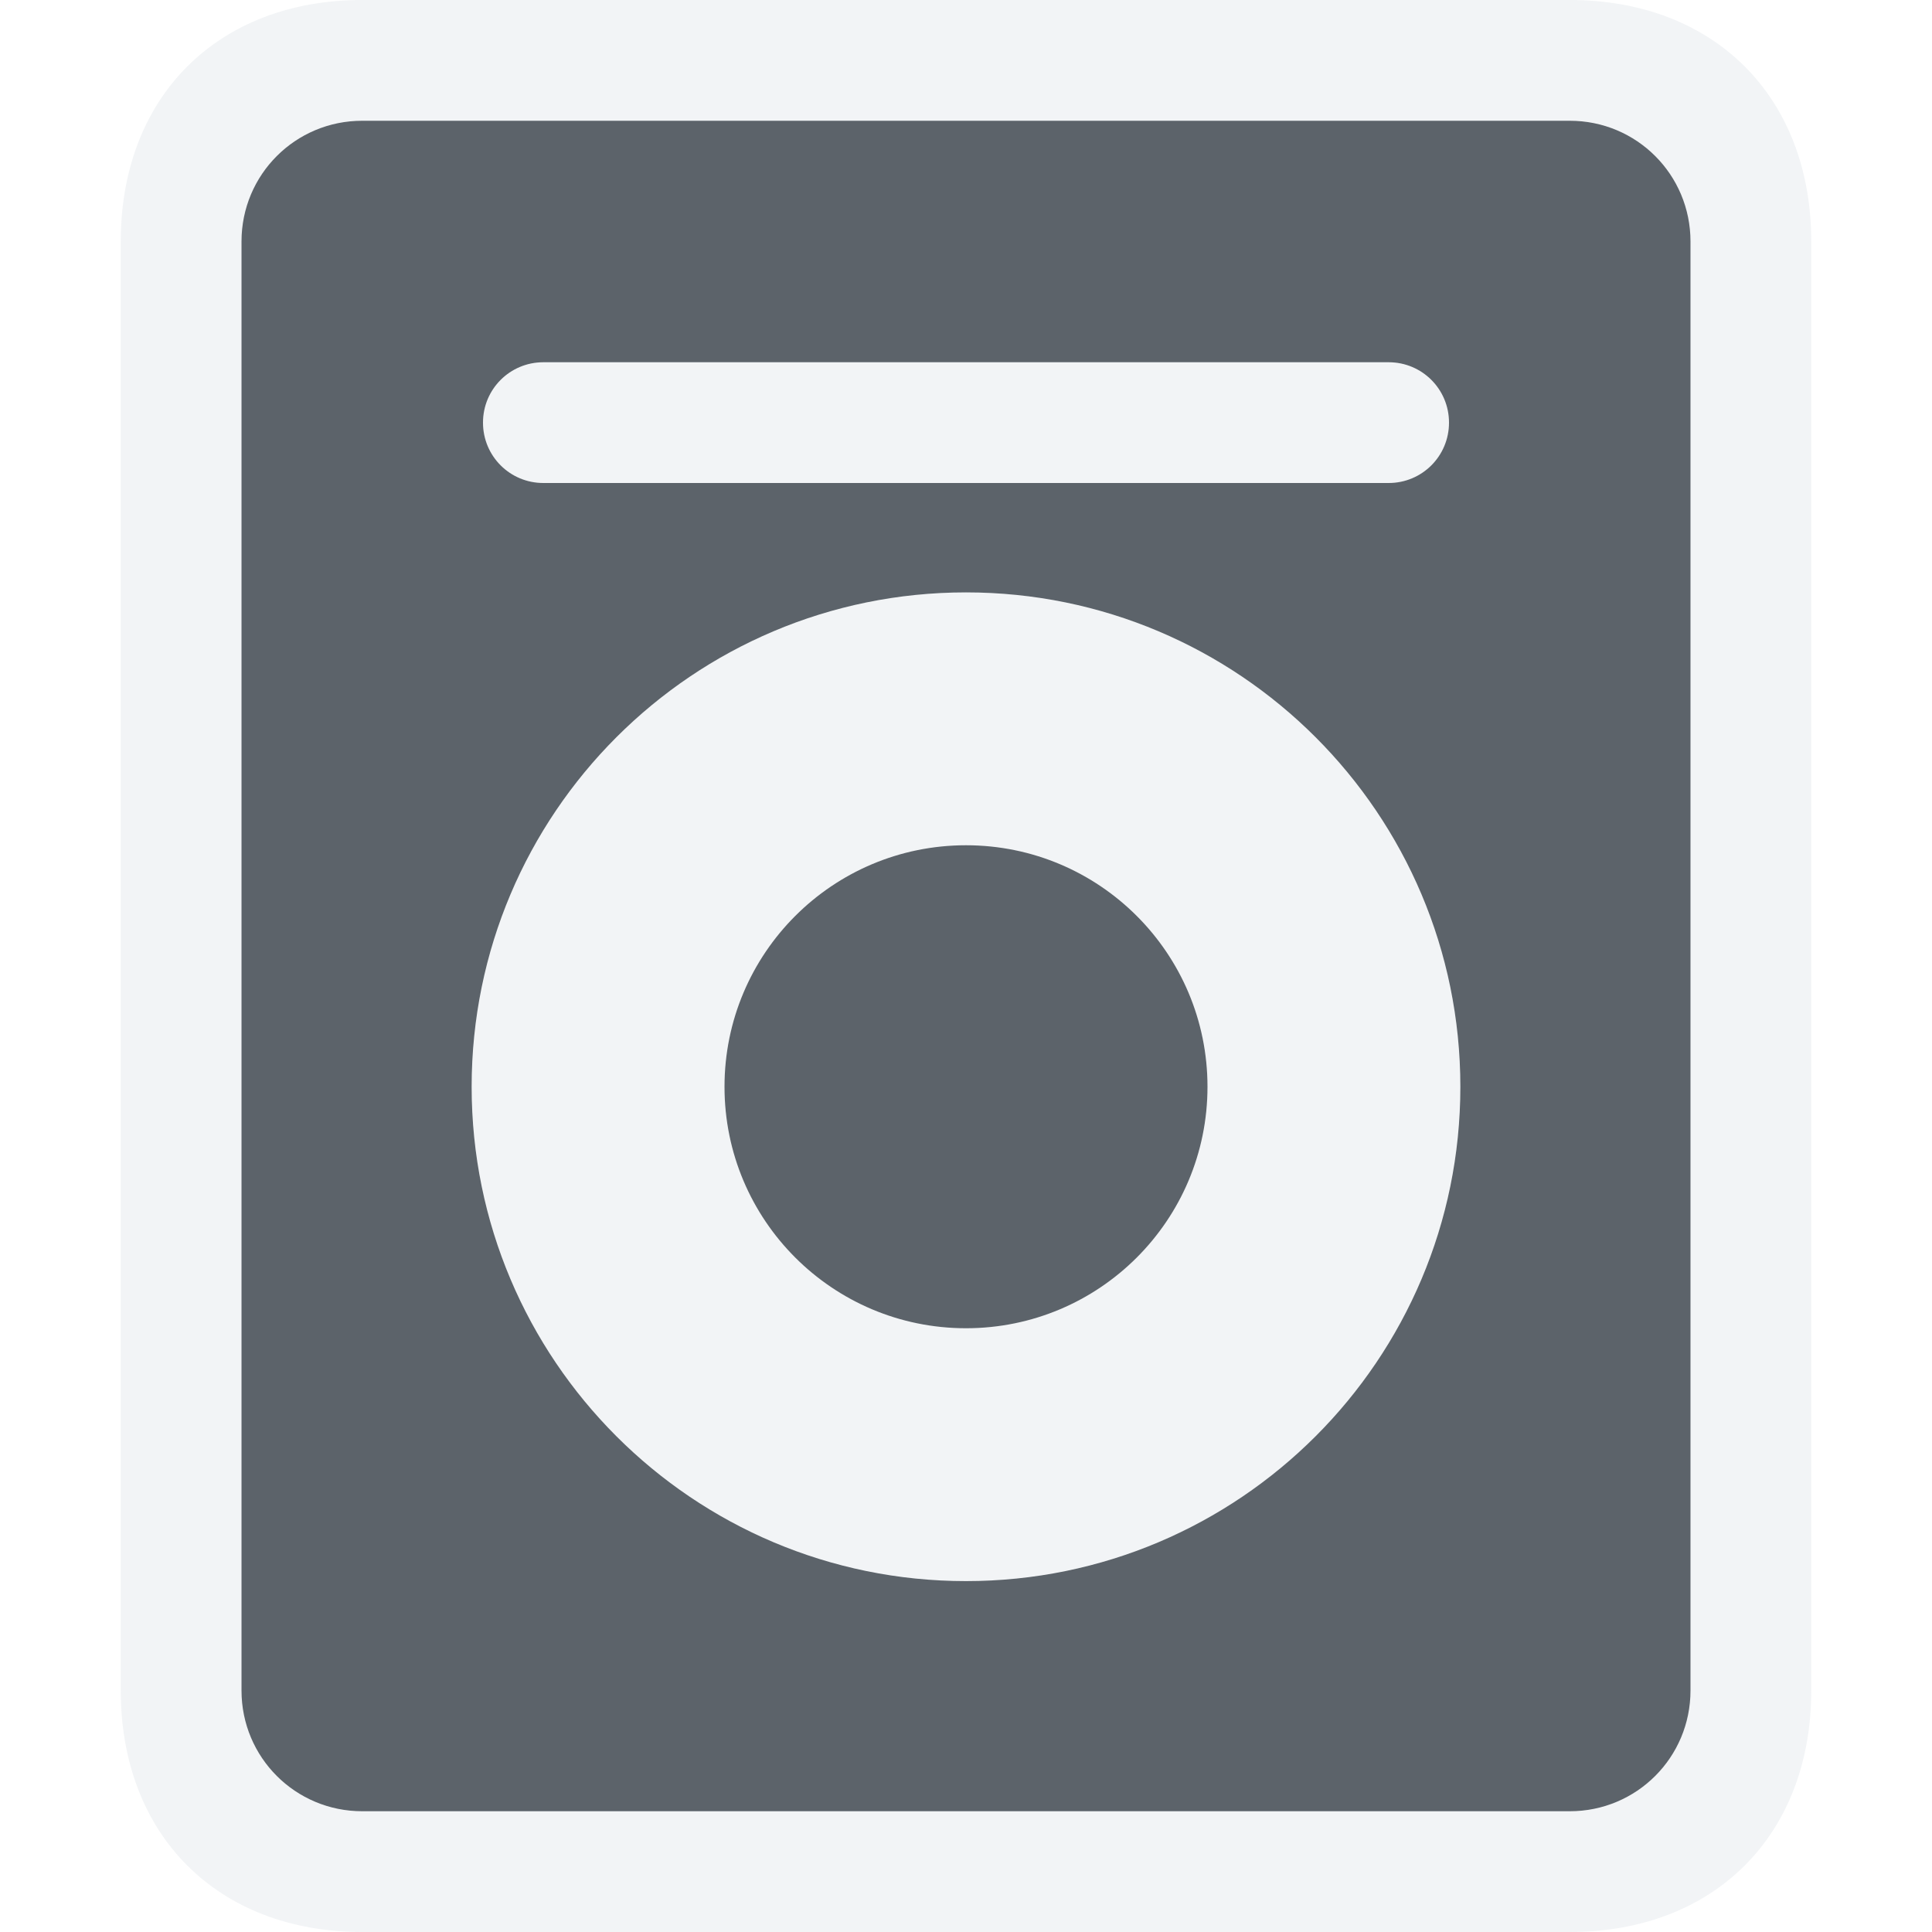
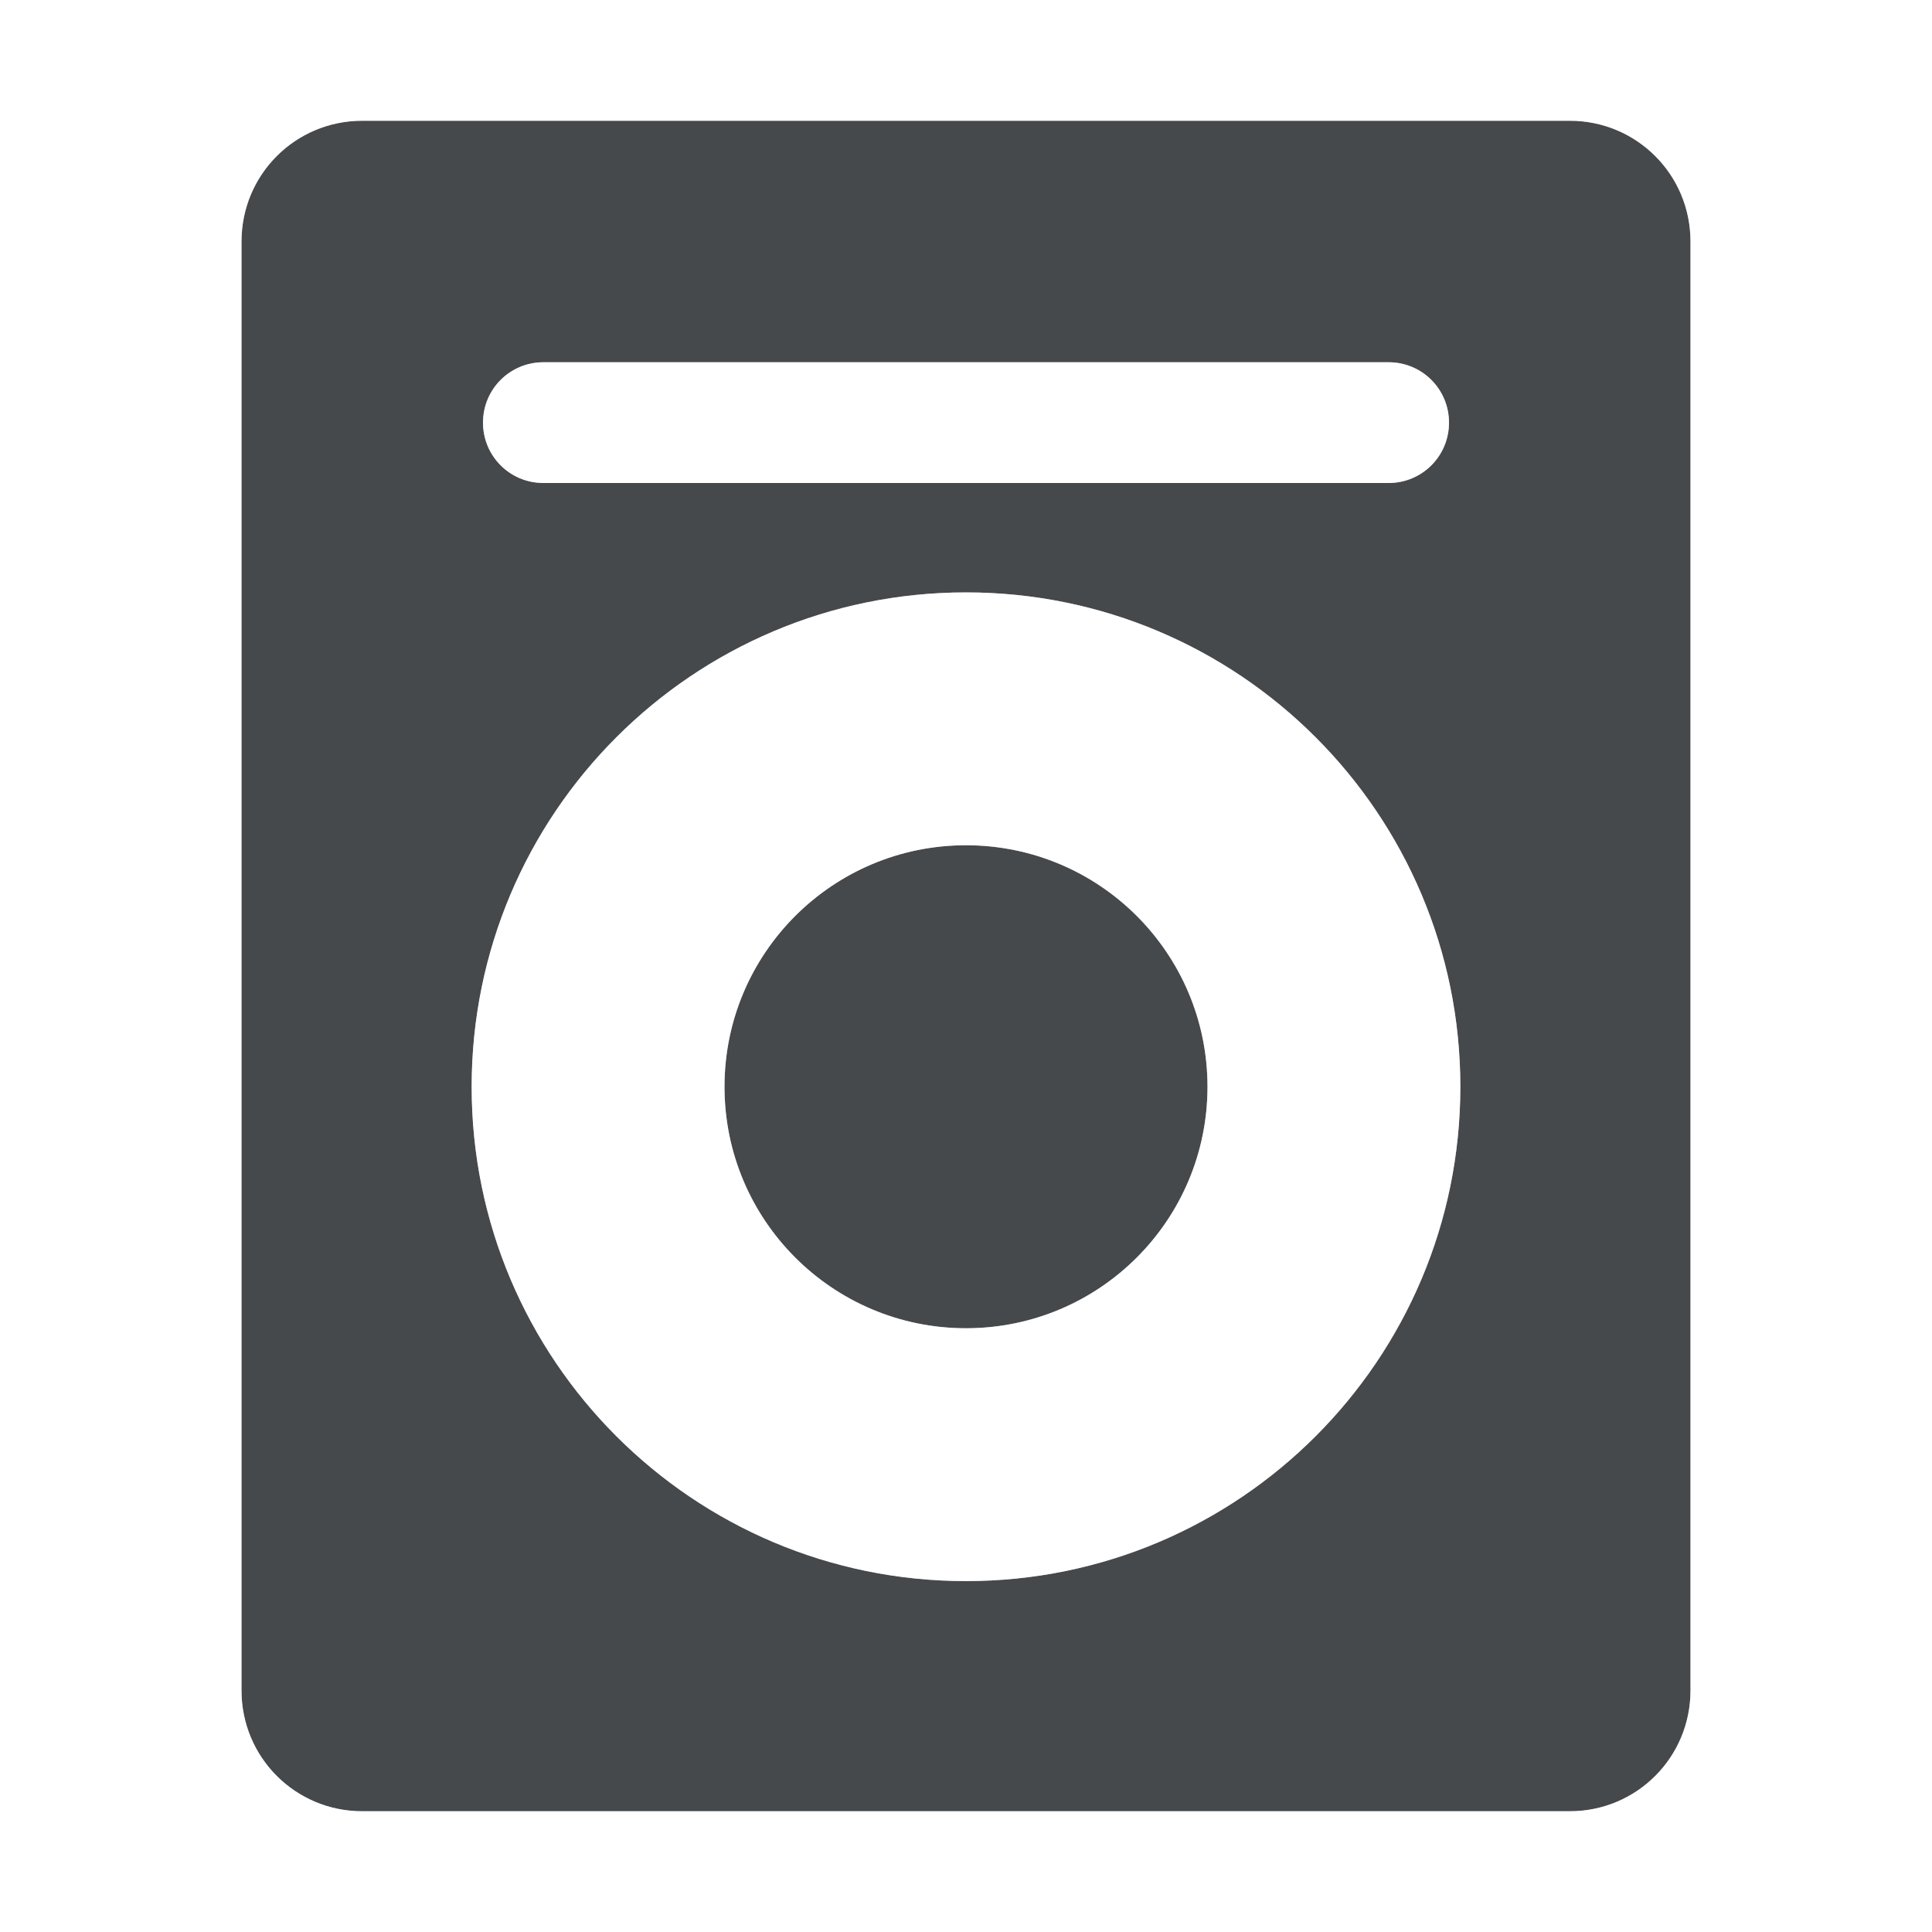
- <svg xmlns="http://www.w3.org/2000/svg" width="16" height="16" id="svg13094" version="1.1">
-   <defs id="defs13096" />
-   <g transform="translate(9379.308,-4843.199)" id="layer1">
-     <path style="font-size:medium;font-style:normal;font-variant:normal;font-weight:normal;font-stretch:normal;text-indent:0;text-align:start;text-decoration:none;line-height:normal;letter-spacing:normal;word-spacing:normal;text-transform:none;direction:ltr;block-progression:tb;writing-mode:lr-tb;text-anchor:start;baseline-shift:baseline;color:#000000;fill:#f1f3f5;fill-opacity:0.903;fill-rule:nonzero;stroke:none;stroke-width:2;marker:none;visibility:visible;display:inline;overflow:visible;enable-background:accumulate;font-family:Sans;-inkscape-font-specification:Sans" d="M 3 0 C 1.802 0 1 0.802 1 2 L 1 14 C 1 15.198 1.802 16 3 16 L 13 16 C 14.198 16 15 15.198 15 14 L 15 2 C 15 0.802 14.198 -2.9605947e-16 13 0 L 3 0 z M 3 1 L 13 1 C 13.554 1 14 1.446 14 2 L 14 14 C 14 14.554 13.554 15 13 15 L 3 15 C 2.446 15 2 14.554 2 14 L 2 2 C 2 1.446 2.446 1 3 1 z M 4.5 3 C 4.223 3 4 3.223 4 3.5 C 4 3.777 4.223 4 4.5 4 L 11.5 4 C 11.777 4 12 3.777 12 3.5 C 12 3.223 11.777 3 11.5 3 L 4.5 3 z M 8 4.906 C 5.739 4.906 3.906 6.739 3.906 9 C 3.906 11.261 5.739 13.094 8 13.094 C 10.261 13.094 12.094 11.261 12.094 9 C 12.094 6.739 10.261 4.906 8 4.906 z M 8 7 C 9.105 7 10 7.895 10 9 C 10 10.105 9.105 11 8 11 C 6.895 11 6 10.105 6 9 C 6 7.895 6.895 7 8 7 z " transform="translate(-9379.308,4843.199)" id="rect2995" />
-     <path style="color:#000000;fill:#27303a;fill-opacity:0.753;fill-rule:nonzero;stroke:none;stroke-width:57.893;marker:none;visibility:visible;display:inline;overflow:visible;enable-background:accumulate" d="M 3 1 C 2.446 1 2 1.446 2 2 L 2 14 C 2 14.554 2.446 15 3 15 L 13 15 C 13.554 15 14 14.554 14 14 L 14 2 C 14 1.446 13.554 1 13 1 L 3 1 z M 4.5 3 L 11.5 3 C 11.777 3 12 3.223 12 3.5 C 12 3.777 11.777 4 11.5 4 L 4.5 4 C 4.223 4 4 3.777 4 3.5 C 4 3.223 4.223 3 4.5 3 z M 8 4.906 C 10.261 4.906 12.094 6.739 12.094 9 C 12.094 11.261 10.261 13.094 8 13.094 C 5.739 13.094 3.906 11.261 3.906 9 C 3.906 6.739 5.739 4.906 8 4.906 z M 8 7 C 6.895 7 6 7.895 6 9 C 6 10.105 6.895 11 8 11 C 9.105 11 10 10.105 10 9 C 10 7.895 9.105 7 8 7 z " transform="translate(-9379.308,4843.199)" id="path3047" />
+ <svg xmlns="http://www.w3.org/2000/svg" width="16" height="16" version="1.1">
+   <defs>
+     <style id="current-color-scheme" type="text/css">.ColorScheme-Text {color:#090d11;}.ColorScheme-Background{color:#ffffff;}</style>
+   </defs>
+   <g transform="translate(9379.3 -4843.2)">
+     <path id="f" class="ColorScheme-Text" transform="translate(-9379.3 4843.2)" d="m3 1c-0.554 0-1 0.446-1 1v12c0 0.554 0.446 1 1 1h10c0.554 0 1-0.446 1-1v-12c0-0.554-0.446-1-1-1zm1.5 2h7c0.277 0 0.5 0.223 0.5 0.5s-0.223 0.5-0.5 0.5h-7c-0.277 0-0.5-0.223-0.5-0.5s0.223-0.5 0.5-0.5zm3.5 1.906c2.261 0 4.094 1.833 4.094 4.094s-1.833 4.094-4.094 4.094-4.094-1.833-4.094-4.094 1.833-4.094 4.094-4.094zm0 2.094c-1.105 0-2 0.895-2 2s0.895 2 2 2 2-0.895 2-2-0.895-2-2-2z" style="fill-opacity:.75;fill:currentColor" />
+     <path id="h" class="ColorScheme-Background" transform="translate(-9379.3 4843.2)" d="m3 0c-1.198 0-2 0.802-2 2v12c0 1.198 0.802 2 2 2h10c1.198 0 2-0.802 2-2v-12c0-1.198-0.802-2-2-2zm0 1h10c0.554 0 1 0.446 1 1v12c0 0.554-0.446 1-1 1h-10c-0.554 0-1-0.446-1-1v-12c0-0.554 0.446-1 1-1zm1.5 2c-0.277 0-0.5 0.223-0.5 0.5s0.223 0.5 0.5 0.5h7c0.277 0 0.5-0.223 0.5-0.5s-0.223-0.5-0.5-0.5zm3.5 1.906c-2.261 0-4.094 1.833-4.094 4.094 0 2.261 1.833 4.094 4.094 4.094 2.261 0 4.094-1.833 4.094-4.094 0-2.261-1.833-4.094-4.094-4.094zm0 2.094c1.105 0 2 0.895 2 2s-0.895 2-2 2-2-0.895-2-2 0.895-2 2-2z" style="fill-opacity:.5;fill:currentColor" />
  </g>
</svg>
